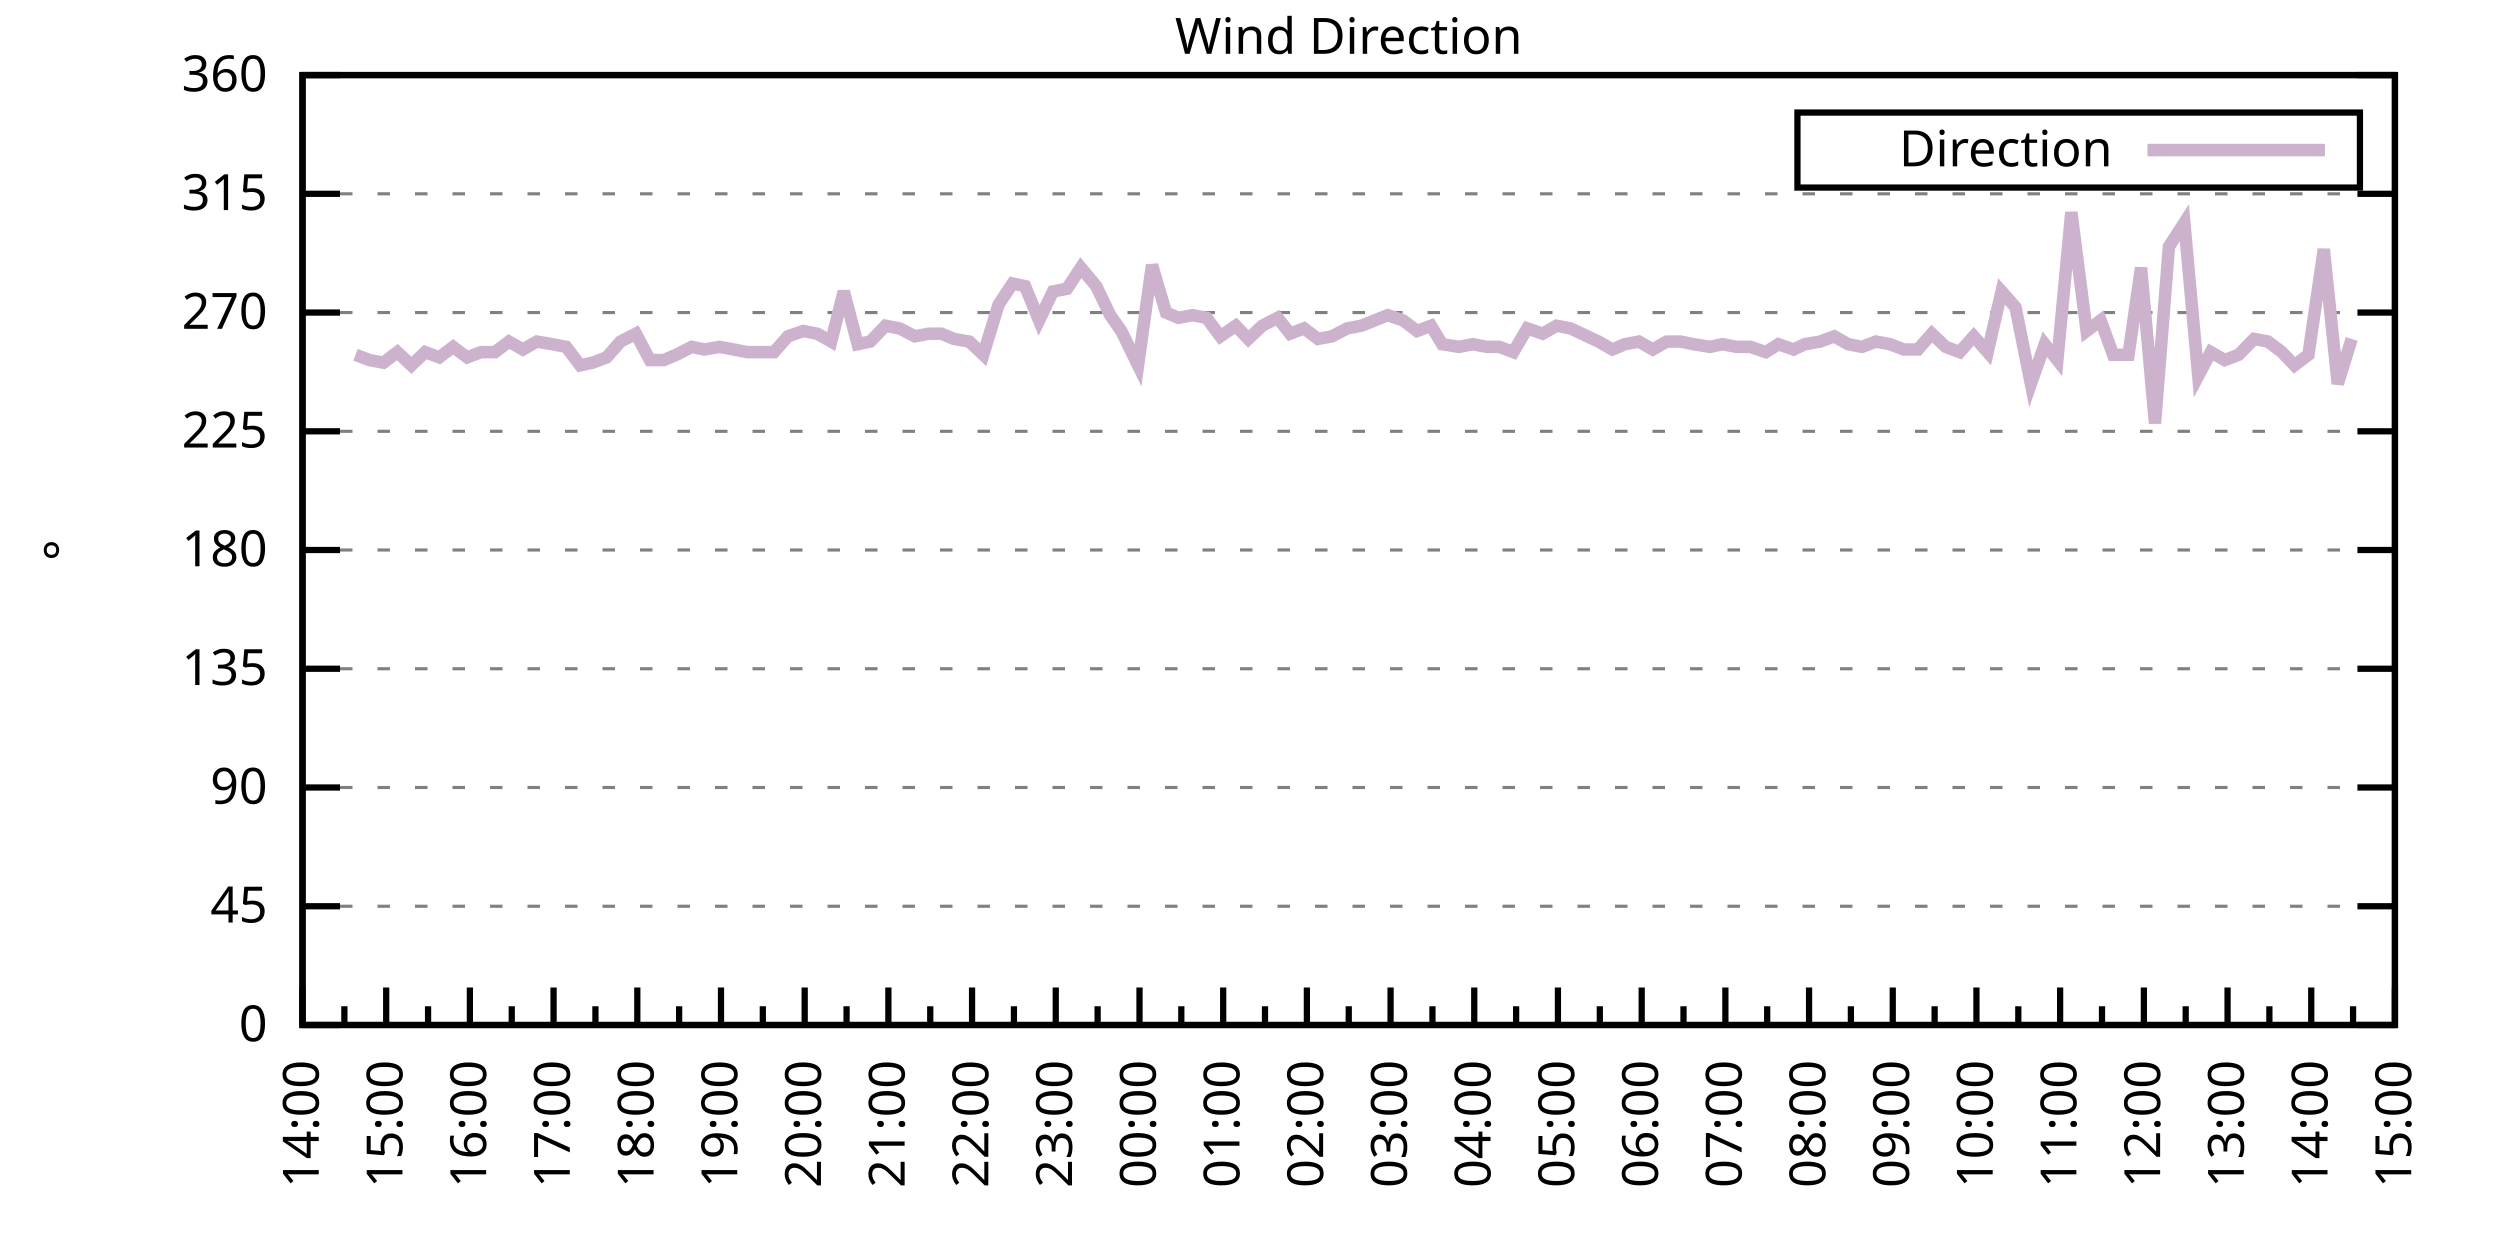
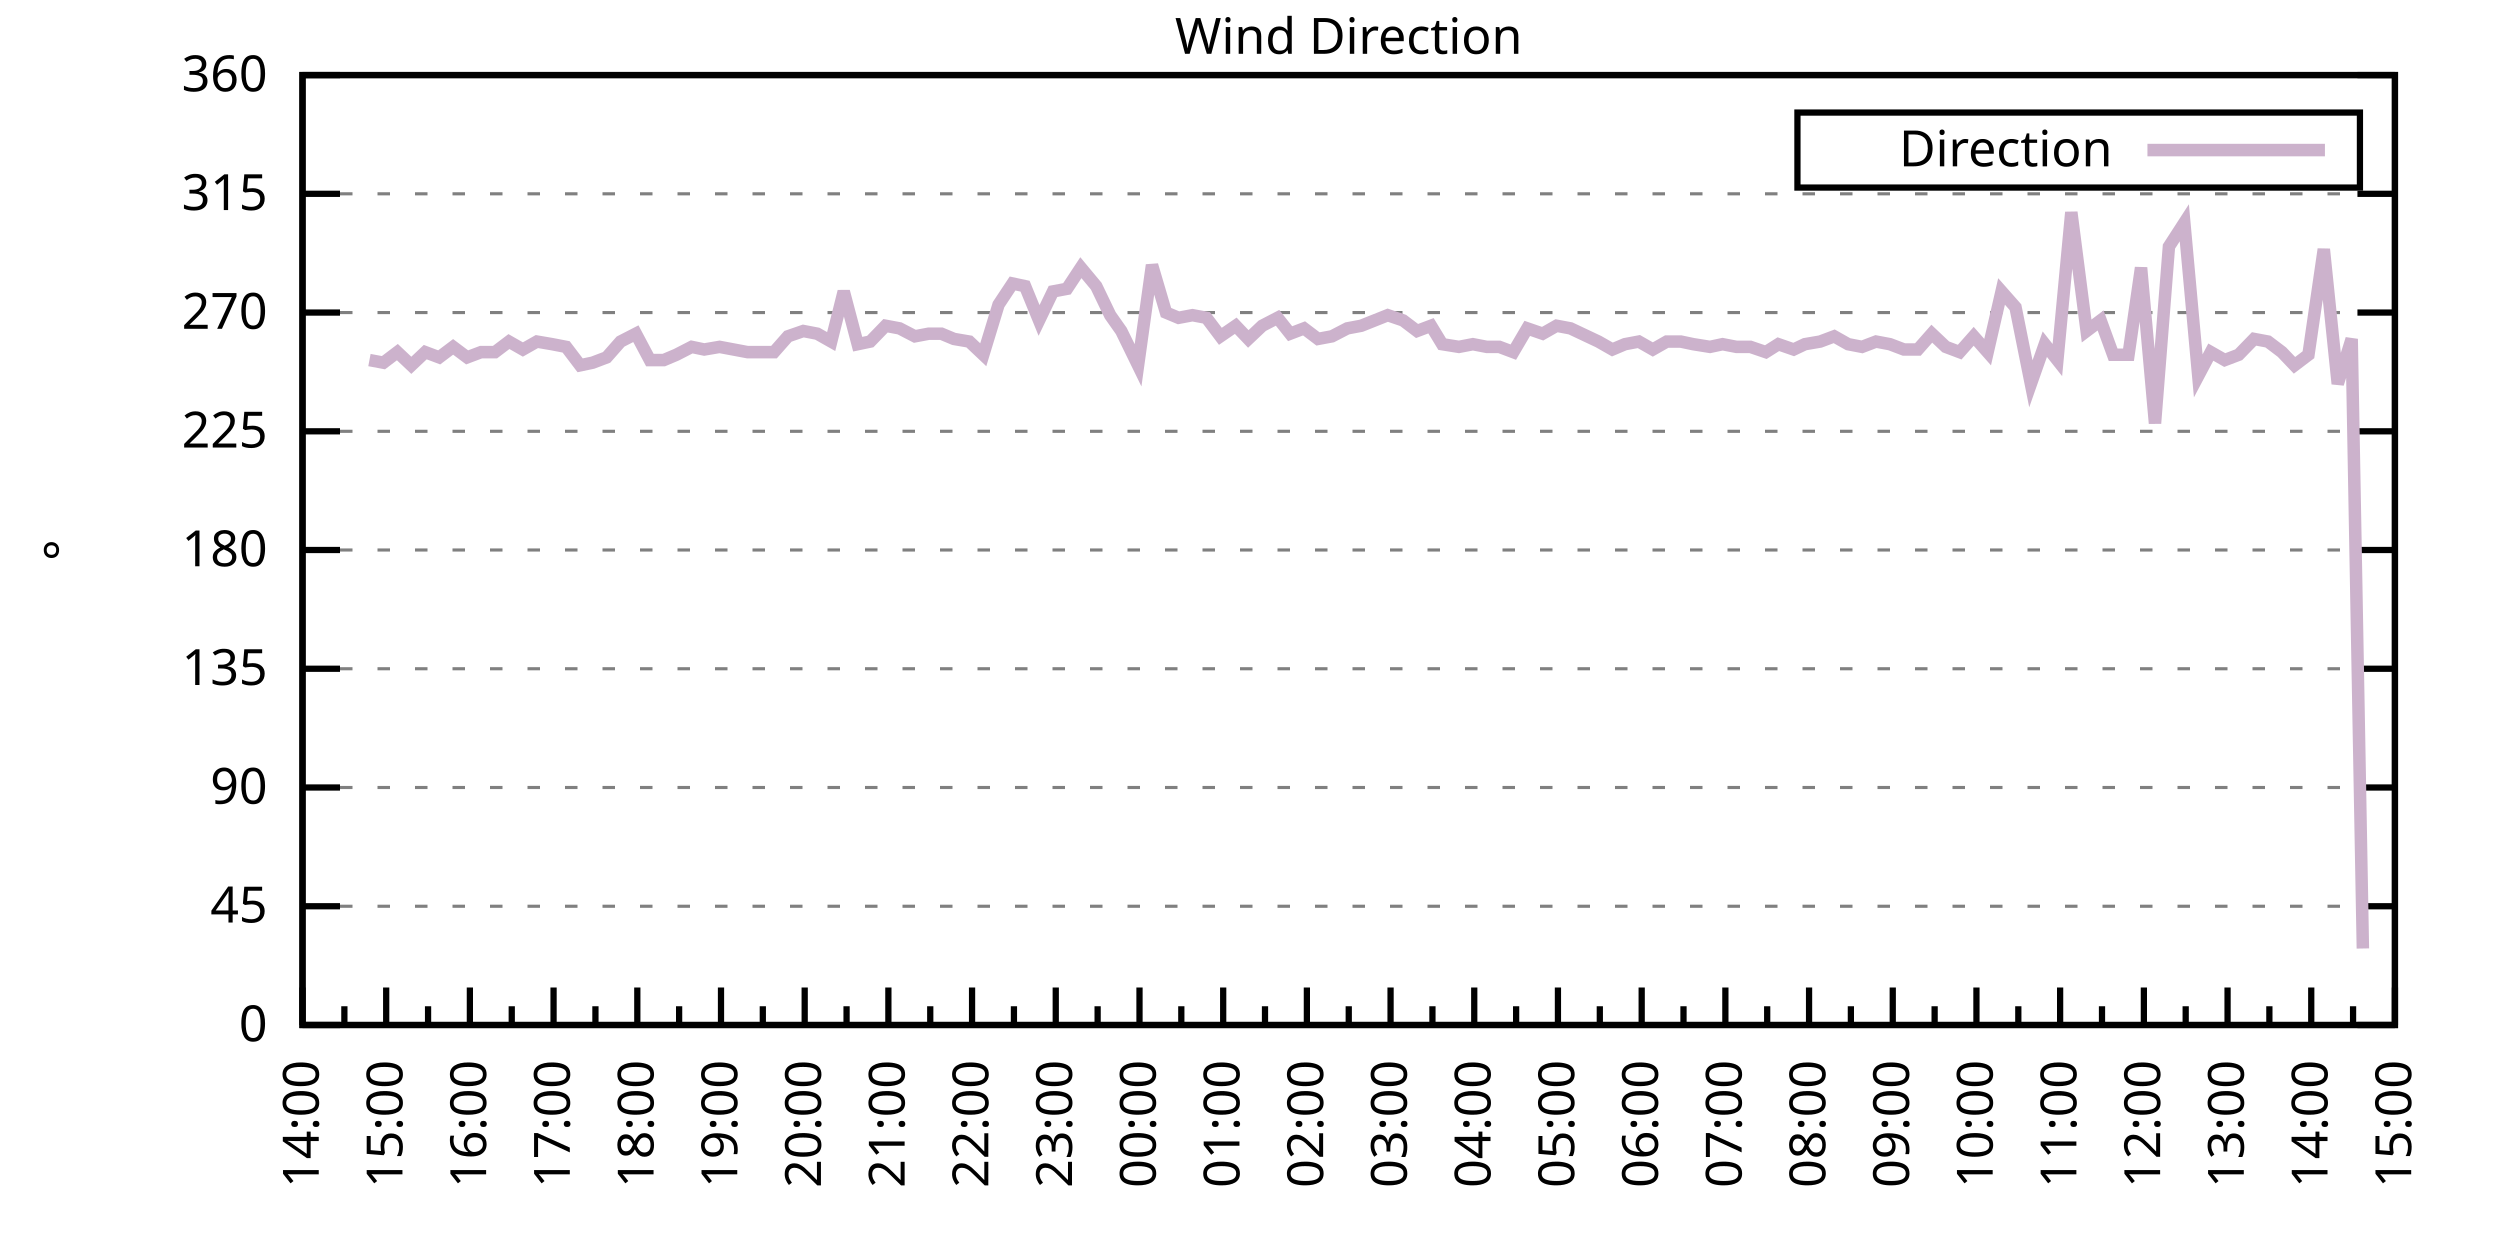
<svg xmlns="http://www.w3.org/2000/svg" xmlns:xlink="http://www.w3.org/1999/xlink" width="400" height="200" viewBox="0 0 400 200">
  <g id="gnuplot_canvas">
    <rect x="0" y="0" width="400" height="200" fill="none" />
    <defs>
      <circle id="gpDot" r="0.5" stroke-width="0.5" stroke="currentColor" />
      <path id="gpPt0" stroke-width="0.333" stroke="currentColor" d="M-1,0 h2 M0,-1 v2" />
      <path id="gpPt1" stroke-width="0.333" stroke="currentColor" d="M-1,-1 L1,1 M1,-1 L-1,1" />
      <path id="gpPt2" stroke-width="0.333" stroke="currentColor" d="M-1,0 L1,0 M0,-1 L0,1 M-1,-1 L1,1 M-1,1 L1,-1" />
      <rect id="gpPt3" stroke-width="0.333" stroke="currentColor" x="-1" y="-1" width="2" height="2" />
      <rect id="gpPt4" stroke-width="0.333" stroke="currentColor" fill="currentColor" x="-1" y="-1" width="2" height="2" />
      <circle id="gpPt5" stroke-width="0.333" stroke="currentColor" cx="0" cy="0" r="1" />
      <use xlink:href="#gpPt5" id="gpPt6" fill="currentColor" stroke="none" />
      <path id="gpPt7" stroke-width="0.333" stroke="currentColor" d="M0,-1.33 L-1.33,0.67 L1.33,0.67 z" />
      <use xlink:href="#gpPt7" id="gpPt8" fill="currentColor" stroke="none" />
      <use xlink:href="#gpPt7" id="gpPt9" stroke="currentColor" transform="rotate(180)" />
      <use xlink:href="#gpPt9" id="gpPt10" fill="currentColor" stroke="none" />
      <use xlink:href="#gpPt3" id="gpPt11" stroke="currentColor" transform="rotate(45)" />
      <use xlink:href="#gpPt11" id="gpPt12" fill="currentColor" stroke="none" />
      <path id="gpPt13" stroke-width="0.333" stroke="currentColor" d="M0,1.330 L1.265,0.411 L0.782,-1.067 L-0.782,-1.076 L-1.265,0.411 z" />
      <use xlink:href="#gpPt13" id="gpPt14" fill="currentColor" stroke="none" />
      <filter id="textbox" filterUnits="objectBoundingBox" x="0" y="0" height="1" width="1">
        <feFlood flood-color="white" flood-opacity="1" result="bgnd" />
        <feComposite in="SourceGraphic" in2="bgnd" operator="atop" />
      </filter>
      <filter id="greybox" filterUnits="objectBoundingBox" x="0" y="0" height="1" width="1">
        <feFlood flood-color="lightgrey" flood-opacity="1" result="grey" />
        <feComposite in="SourceGraphic" in2="grey" operator="atop" />
      </filter>
    </defs>
    <g fill="none" color="white" stroke="currentColor" stroke-width="1.00" stroke-linecap="butt" stroke-linejoin="miter">
</g>
    <g fill="none" color="black" stroke="currentColor" stroke-width="1.00" stroke-linecap="butt" stroke-linejoin="miter">
      <g stroke="none" shape-rendering="crispEdges">
        <polygon fill="rgb(255, 255, 255)" points="48.40,164.00 383.18,164.00 383.18,12.02 48.40,12.02 " />
      </g>
    </g>
    <g fill="none" color="black" stroke="currentColor" stroke-width="1.00" stroke-linecap="butt" stroke-linejoin="miter">
</g>
    <g fill="none" color="black" stroke="black" stroke-width="0.50" stroke-linecap="butt" stroke-linejoin="miter">
</g>
    <g fill="none" color="gray" stroke="currentColor" stroke-width="0.50" stroke-linecap="butt" stroke-linejoin="miter">
      <path stroke="gray" stroke-dasharray="2,4" class="gridline" d="M48.40,164.00 L383.19,164.00  " />
    </g>
    <g fill="none" color="gray" stroke="gray" stroke-width="1.00" stroke-linecap="butt" stroke-linejoin="miter">
</g>
    <g fill="none" color="black" stroke="currentColor" stroke-width="1.00" stroke-linecap="butt" stroke-linejoin="miter">
      <path stroke="black" d="M48.40,164.00 L54.40,164.00 M383.19,164.00 L377.19,164.00  " />
      <g transform="translate(42.80,166.60)" stroke="none" fill="black" font-family="Sans" font-size="8.00" text-anchor="end">
        <text>
          <tspan font-family="Sans"> 0</tspan>
        </text>
      </g>
    </g>
    <g fill="none" color="black" stroke="currentColor" stroke-width="1.00" stroke-linecap="butt" stroke-linejoin="miter">
</g>
    <g fill="none" color="black" stroke="black" stroke-width="0.50" stroke-linecap="butt" stroke-linejoin="miter">
</g>
    <g fill="none" color="gray" stroke="currentColor" stroke-width="0.50" stroke-linecap="butt" stroke-linejoin="miter">
      <path stroke="gray" stroke-dasharray="2,4" class="gridline" d="M48.40,145.00 L383.19,145.00  " />
    </g>
    <g fill="none" color="gray" stroke="gray" stroke-width="1.00" stroke-linecap="butt" stroke-linejoin="miter">
</g>
    <g fill="none" color="black" stroke="currentColor" stroke-width="1.00" stroke-linecap="butt" stroke-linejoin="miter">
      <path stroke="black" d="M48.40,145.00 L54.40,145.00 M383.19,145.00 L377.19,145.00  " />
      <g transform="translate(42.80,147.60)" stroke="none" fill="black" font-family="Sans" font-size="8.00" text-anchor="end">
        <text>
          <tspan font-family="Sans"> 45</tspan>
        </text>
      </g>
    </g>
    <g fill="none" color="black" stroke="currentColor" stroke-width="1.00" stroke-linecap="butt" stroke-linejoin="miter">
</g>
    <g fill="none" color="black" stroke="black" stroke-width="0.50" stroke-linecap="butt" stroke-linejoin="miter">
</g>
    <g fill="none" color="gray" stroke="currentColor" stroke-width="0.50" stroke-linecap="butt" stroke-linejoin="miter">
      <path stroke="gray" stroke-dasharray="2,4" class="gridline" d="M48.40,126.00 L383.19,126.00  " />
    </g>
    <g fill="none" color="gray" stroke="gray" stroke-width="1.00" stroke-linecap="butt" stroke-linejoin="miter">
</g>
    <g fill="none" color="black" stroke="currentColor" stroke-width="1.00" stroke-linecap="butt" stroke-linejoin="miter">
      <path stroke="black" d="M48.40,126.00 L54.40,126.00 M383.19,126.00 L377.19,126.00  " />
      <g transform="translate(42.80,128.60)" stroke="none" fill="black" font-family="Sans" font-size="8.00" text-anchor="end">
        <text>
          <tspan font-family="Sans"> 90</tspan>
        </text>
      </g>
    </g>
    <g fill="none" color="black" stroke="currentColor" stroke-width="1.00" stroke-linecap="butt" stroke-linejoin="miter">
</g>
    <g fill="none" color="black" stroke="black" stroke-width="0.50" stroke-linecap="butt" stroke-linejoin="miter">
</g>
    <g fill="none" color="gray" stroke="currentColor" stroke-width="0.50" stroke-linecap="butt" stroke-linejoin="miter">
      <path stroke="gray" stroke-dasharray="2,4" class="gridline" d="M48.40,107.00 L383.19,107.00  " />
    </g>
    <g fill="none" color="gray" stroke="gray" stroke-width="1.00" stroke-linecap="butt" stroke-linejoin="miter">
</g>
    <g fill="none" color="black" stroke="currentColor" stroke-width="1.00" stroke-linecap="butt" stroke-linejoin="miter">
      <path stroke="black" d="M48.40,107.00 L54.40,107.00 M383.19,107.00 L377.19,107.00  " />
      <g transform="translate(42.80,109.60)" stroke="none" fill="black" font-family="Sans" font-size="8.00" text-anchor="end">
        <text>
          <tspan font-family="Sans"> 135</tspan>
        </text>
      </g>
    </g>
    <g fill="none" color="black" stroke="currentColor" stroke-width="1.00" stroke-linecap="butt" stroke-linejoin="miter">
</g>
    <g fill="none" color="black" stroke="black" stroke-width="0.50" stroke-linecap="butt" stroke-linejoin="miter">
</g>
    <g fill="none" color="gray" stroke="currentColor" stroke-width="0.50" stroke-linecap="butt" stroke-linejoin="miter">
      <path stroke="gray" stroke-dasharray="2,4" class="gridline" d="M48.40,88.00 L383.19,88.00  " />
    </g>
    <g fill="none" color="gray" stroke="gray" stroke-width="1.00" stroke-linecap="butt" stroke-linejoin="miter">
</g>
    <g fill="none" color="black" stroke="currentColor" stroke-width="1.00" stroke-linecap="butt" stroke-linejoin="miter">
      <path stroke="black" d="M48.40,88.00 L54.40,88.00 M383.19,88.00 L377.19,88.00  " />
      <g transform="translate(42.80,90.60)" stroke="none" fill="black" font-family="Sans" font-size="8.00" text-anchor="end">
        <text>
          <tspan font-family="Sans"> 180</tspan>
        </text>
      </g>
    </g>
    <g fill="none" color="black" stroke="currentColor" stroke-width="1.00" stroke-linecap="butt" stroke-linejoin="miter">
</g>
    <g fill="none" color="black" stroke="black" stroke-width="0.50" stroke-linecap="butt" stroke-linejoin="miter">
</g>
    <g fill="none" color="gray" stroke="currentColor" stroke-width="0.50" stroke-linecap="butt" stroke-linejoin="miter">
      <path stroke="gray" stroke-dasharray="2,4" class="gridline" d="M48.40,69.01 L383.19,69.01  " />
    </g>
    <g fill="none" color="gray" stroke="gray" stroke-width="1.00" stroke-linecap="butt" stroke-linejoin="miter">
</g>
    <g fill="none" color="black" stroke="currentColor" stroke-width="1.00" stroke-linecap="butt" stroke-linejoin="miter">
      <path stroke="black" d="M48.40,69.01 L54.40,69.01 M383.19,69.01 L377.19,69.01  " />
      <g transform="translate(42.80,71.61)" stroke="none" fill="black" font-family="Sans" font-size="8.00" text-anchor="end">
        <text>
          <tspan font-family="Sans"> 225</tspan>
        </text>
      </g>
    </g>
    <g fill="none" color="black" stroke="currentColor" stroke-width="1.00" stroke-linecap="butt" stroke-linejoin="miter">
</g>
    <g fill="none" color="black" stroke="black" stroke-width="0.50" stroke-linecap="butt" stroke-linejoin="miter">
</g>
    <g fill="none" color="gray" stroke="currentColor" stroke-width="0.50" stroke-linecap="butt" stroke-linejoin="miter">
      <path stroke="gray" stroke-dasharray="2,4" class="gridline" d="M48.40,50.01 L383.19,50.01  " />
    </g>
    <g fill="none" color="gray" stroke="gray" stroke-width="1.00" stroke-linecap="butt" stroke-linejoin="miter">
</g>
    <g fill="none" color="black" stroke="currentColor" stroke-width="1.00" stroke-linecap="butt" stroke-linejoin="miter">
      <path stroke="black" d="M48.40,50.01 L54.40,50.01 M383.19,50.01 L377.19,50.01  " />
      <g transform="translate(42.80,52.61)" stroke="none" fill="black" font-family="Sans" font-size="8.00" text-anchor="end">
        <text>
          <tspan font-family="Sans"> 270</tspan>
        </text>
      </g>
    </g>
    <g fill="none" color="black" stroke="currentColor" stroke-width="1.00" stroke-linecap="butt" stroke-linejoin="miter">
</g>
    <g fill="none" color="black" stroke="black" stroke-width="0.50" stroke-linecap="butt" stroke-linejoin="miter">
</g>
    <g fill="none" color="gray" stroke="currentColor" stroke-width="0.50" stroke-linecap="butt" stroke-linejoin="miter">
      <path stroke="gray" stroke-dasharray="2,4" class="gridline" d="M48.40,31.01 L383.19,31.01  " />
    </g>
    <g fill="none" color="gray" stroke="gray" stroke-width="1.00" stroke-linecap="butt" stroke-linejoin="miter">
</g>
    <g fill="none" color="black" stroke="currentColor" stroke-width="1.00" stroke-linecap="butt" stroke-linejoin="miter">
      <path stroke="black" d="M48.40,31.01 L54.40,31.01 M383.19,31.01 L377.19,31.01  " />
      <g transform="translate(42.80,33.61)" stroke="none" fill="black" font-family="Sans" font-size="8.00" text-anchor="end">
        <text>
          <tspan font-family="Sans"> 315</tspan>
        </text>
      </g>
    </g>
    <g fill="none" color="black" stroke="currentColor" stroke-width="1.00" stroke-linecap="butt" stroke-linejoin="miter">
</g>
    <g fill="none" color="black" stroke="black" stroke-width="0.50" stroke-linecap="butt" stroke-linejoin="miter">
</g>
    <g fill="none" color="gray" stroke="currentColor" stroke-width="0.50" stroke-linecap="butt" stroke-linejoin="miter">
      <path stroke="gray" stroke-dasharray="2,4" class="gridline" d="M48.40,12.01 L383.19,12.01  " />
    </g>
    <g fill="none" color="gray" stroke="gray" stroke-width="1.00" stroke-linecap="butt" stroke-linejoin="miter">
</g>
    <g fill="none" color="black" stroke="currentColor" stroke-width="1.00" stroke-linecap="butt" stroke-linejoin="miter">
      <path stroke="black" d="M48.40,12.01 L54.40,12.01 M383.19,12.01 L377.19,12.01  " />
      <g transform="translate(42.80,14.61)" stroke="none" fill="black" font-family="Sans" font-size="8.00" text-anchor="end">
        <text>
          <tspan font-family="Sans"> 360</tspan>
        </text>
      </g>
    </g>
    <g fill="none" color="black" stroke="currentColor" stroke-width="1.00" stroke-linecap="butt" stroke-linejoin="miter">
      <path stroke="black" d="M48.40,164.00 L48.40,158.00  " />
      <g transform="translate(51.00,169.60) rotate(270)" stroke="none" fill="black" font-family="Sans" font-size="8.00" text-anchor="end">
        <text>
          <tspan font-family="Sans">14:00</tspan>
        </text>
      </g>
    </g>
    <g fill="none" color="black" stroke="currentColor" stroke-width="1.00" stroke-linecap="butt" stroke-linejoin="miter">
      <path stroke="black" d="M55.10,164.00 L55.10,161.00 M61.79,164.00 L61.79,158.00  " />
      <g transform="translate(64.39,169.60) rotate(270)" stroke="none" fill="black" font-family="Sans" font-size="8.00" text-anchor="end">
        <text>
          <tspan font-family="Sans">15:00</tspan>
        </text>
      </g>
    </g>
    <g fill="none" color="black" stroke="currentColor" stroke-width="1.00" stroke-linecap="butt" stroke-linejoin="miter">
      <path stroke="black" d="M68.49,164.00 L68.49,161.00 M75.18,164.00 L75.18,158.00  " />
      <g transform="translate(77.78,169.60) rotate(270)" stroke="none" fill="black" font-family="Sans" font-size="8.00" text-anchor="end">
        <text>
          <tspan font-family="Sans">16:00</tspan>
        </text>
      </g>
    </g>
    <g fill="none" color="black" stroke="currentColor" stroke-width="1.00" stroke-linecap="butt" stroke-linejoin="miter">
      <path stroke="black" d="M81.88,164.00 L81.88,161.00 M88.57,164.00 L88.57,158.00  " />
      <g transform="translate(91.17,169.60) rotate(270)" stroke="none" fill="black" font-family="Sans" font-size="8.00" text-anchor="end">
        <text>
          <tspan font-family="Sans">17:00</tspan>
        </text>
      </g>
    </g>
    <g fill="none" color="black" stroke="currentColor" stroke-width="1.00" stroke-linecap="butt" stroke-linejoin="miter">
      <path stroke="black" d="M95.27,164.00 L95.27,161.00 M101.97,164.00 L101.97,158.00  " />
      <g transform="translate(104.57,169.60) rotate(270)" stroke="none" fill="black" font-family="Sans" font-size="8.00" text-anchor="end">
        <text>
          <tspan font-family="Sans">18:00</tspan>
        </text>
      </g>
    </g>
    <g fill="none" color="black" stroke="currentColor" stroke-width="1.00" stroke-linecap="butt" stroke-linejoin="miter">
      <path stroke="black" d="M108.66,164.00 L108.66,161.00 M115.36,164.00 L115.36,158.00  " />
      <g transform="translate(117.96,169.60) rotate(270)" stroke="none" fill="black" font-family="Sans" font-size="8.00" text-anchor="end">
        <text>
          <tspan font-family="Sans">19:00</tspan>
        </text>
      </g>
    </g>
    <g fill="none" color="black" stroke="currentColor" stroke-width="1.00" stroke-linecap="butt" stroke-linejoin="miter">
      <path stroke="black" d="M122.05,164.00 L122.05,161.00 M128.75,164.00 L128.75,158.00  " />
      <g transform="translate(131.35,169.60) rotate(270)" stroke="none" fill="black" font-family="Sans" font-size="8.00" text-anchor="end">
        <text>
          <tspan font-family="Sans">20:00</tspan>
        </text>
      </g>
    </g>
    <g fill="none" color="black" stroke="currentColor" stroke-width="1.00" stroke-linecap="butt" stroke-linejoin="miter">
      <path stroke="black" d="M135.45,164.00 L135.45,161.00 M142.14,164.00 L142.14,158.00  " />
      <g transform="translate(144.74,169.60) rotate(270)" stroke="none" fill="black" font-family="Sans" font-size="8.00" text-anchor="end">
        <text>
          <tspan font-family="Sans">21:00</tspan>
        </text>
      </g>
    </g>
    <g fill="none" color="black" stroke="currentColor" stroke-width="1.00" stroke-linecap="butt" stroke-linejoin="miter">
      <path stroke="black" d="M148.84,164.00 L148.84,161.00 M155.53,164.00 L155.53,158.00  " />
      <g transform="translate(158.13,169.60) rotate(270)" stroke="none" fill="black" font-family="Sans" font-size="8.00" text-anchor="end">
        <text>
          <tspan font-family="Sans">22:00</tspan>
        </text>
      </g>
    </g>
    <g fill="none" color="black" stroke="currentColor" stroke-width="1.00" stroke-linecap="butt" stroke-linejoin="miter">
      <path stroke="black" d="M162.23,164.00 L162.23,161.00 M168.92,164.00 L168.92,158.00  " />
      <g transform="translate(171.52,169.60) rotate(270)" stroke="none" fill="black" font-family="Sans" font-size="8.00" text-anchor="end">
        <text>
          <tspan font-family="Sans">23:00</tspan>
        </text>
      </g>
    </g>
    <g fill="none" color="black" stroke="currentColor" stroke-width="1.00" stroke-linecap="butt" stroke-linejoin="miter">
      <path stroke="black" d="M175.62,164.00 L175.62,161.00 M182.32,164.00 L182.32,158.00  " />
      <g transform="translate(184.92,169.60) rotate(270)" stroke="none" fill="black" font-family="Sans" font-size="8.00" text-anchor="end">
        <text>
          <tspan font-family="Sans">00:00</tspan>
        </text>
      </g>
    </g>
    <g fill="none" color="black" stroke="currentColor" stroke-width="1.00" stroke-linecap="butt" stroke-linejoin="miter">
      <path stroke="black" d="M189.01,164.00 L189.01,161.00 M195.71,164.00 L195.71,158.00  " />
      <g transform="translate(198.31,169.60) rotate(270)" stroke="none" fill="black" font-family="Sans" font-size="8.00" text-anchor="end">
        <text>
          <tspan font-family="Sans">01:00</tspan>
        </text>
      </g>
    </g>
    <g fill="none" color="black" stroke="currentColor" stroke-width="1.00" stroke-linecap="butt" stroke-linejoin="miter">
      <path stroke="black" d="M202.40,164.00 L202.40,161.00 M209.10,164.00 L209.10,158.00  " />
      <g transform="translate(211.70,169.60) rotate(270)" stroke="none" fill="black" font-family="Sans" font-size="8.00" text-anchor="end">
        <text>
          <tspan font-family="Sans">02:00</tspan>
        </text>
      </g>
    </g>
    <g fill="none" color="black" stroke="currentColor" stroke-width="1.00" stroke-linecap="butt" stroke-linejoin="miter">
      <path stroke="black" d="M215.80,164.00 L215.80,161.00 M222.49,164.00 L222.49,158.00  " />
      <g transform="translate(225.09,169.60) rotate(270)" stroke="none" fill="black" font-family="Sans" font-size="8.00" text-anchor="end">
        <text>
          <tspan font-family="Sans">03:00</tspan>
        </text>
      </g>
    </g>
    <g fill="none" color="black" stroke="currentColor" stroke-width="1.00" stroke-linecap="butt" stroke-linejoin="miter">
      <path stroke="black" d="M229.19,164.00 L229.19,161.00 M235.88,164.00 L235.88,158.00  " />
      <g transform="translate(238.48,169.60) rotate(270)" stroke="none" fill="black" font-family="Sans" font-size="8.00" text-anchor="end">
        <text>
          <tspan font-family="Sans">04:00</tspan>
        </text>
      </g>
    </g>
    <g fill="none" color="black" stroke="currentColor" stroke-width="1.00" stroke-linecap="butt" stroke-linejoin="miter">
      <path stroke="black" d="M242.58,164.00 L242.58,161.00 M249.27,164.00 L249.27,158.00  " />
      <g transform="translate(251.87,169.60) rotate(270)" stroke="none" fill="black" font-family="Sans" font-size="8.00" text-anchor="end">
        <text>
          <tspan font-family="Sans">05:00</tspan>
        </text>
      </g>
    </g>
    <g fill="none" color="black" stroke="currentColor" stroke-width="1.00" stroke-linecap="butt" stroke-linejoin="miter">
      <path stroke="black" d="M255.97,164.00 L255.97,161.00 M262.67,164.00 L262.67,158.00  " />
      <g transform="translate(265.27,169.60) rotate(270)" stroke="none" fill="black" font-family="Sans" font-size="8.00" text-anchor="end">
        <text>
          <tspan font-family="Sans">06:00</tspan>
        </text>
      </g>
    </g>
    <g fill="none" color="black" stroke="currentColor" stroke-width="1.00" stroke-linecap="butt" stroke-linejoin="miter">
      <path stroke="black" d="M269.36,164.00 L269.36,161.00 M276.06,164.00 L276.06,158.00  " />
      <g transform="translate(278.66,169.60) rotate(270)" stroke="none" fill="black" font-family="Sans" font-size="8.00" text-anchor="end">
        <text>
          <tspan font-family="Sans">07:00</tspan>
        </text>
      </g>
    </g>
    <g fill="none" color="black" stroke="currentColor" stroke-width="1.00" stroke-linecap="butt" stroke-linejoin="miter">
      <path stroke="black" d="M282.75,164.00 L282.75,161.00 M289.45,164.00 L289.45,158.00  " />
      <g transform="translate(292.05,169.60) rotate(270)" stroke="none" fill="black" font-family="Sans" font-size="8.00" text-anchor="end">
        <text>
          <tspan font-family="Sans">08:00</tspan>
        </text>
      </g>
    </g>
    <g fill="none" color="black" stroke="currentColor" stroke-width="1.00" stroke-linecap="butt" stroke-linejoin="miter">
      <path stroke="black" d="M296.14,164.00 L296.14,161.00 M302.84,164.00 L302.84,158.00  " />
      <g transform="translate(305.44,169.60) rotate(270)" stroke="none" fill="black" font-family="Sans" font-size="8.00" text-anchor="end">
        <text>
          <tspan font-family="Sans">09:00</tspan>
        </text>
      </g>
    </g>
    <g fill="none" color="black" stroke="currentColor" stroke-width="1.00" stroke-linecap="butt" stroke-linejoin="miter">
      <path stroke="black" d="M309.54,164.00 L309.54,161.00 M316.23,164.00 L316.23,158.00  " />
      <g transform="translate(318.83,169.60) rotate(270)" stroke="none" fill="black" font-family="Sans" font-size="8.00" text-anchor="end">
        <text>
          <tspan font-family="Sans">10:00</tspan>
        </text>
      </g>
    </g>
    <g fill="none" color="black" stroke="currentColor" stroke-width="1.00" stroke-linecap="butt" stroke-linejoin="miter">
      <path stroke="black" d="M322.93,164.00 L322.93,161.00 M329.62,164.00 L329.62,158.00  " />
      <g transform="translate(332.22,169.60) rotate(270)" stroke="none" fill="black" font-family="Sans" font-size="8.00" text-anchor="end">
        <text>
          <tspan font-family="Sans">11:00</tspan>
        </text>
      </g>
    </g>
    <g fill="none" color="black" stroke="currentColor" stroke-width="1.00" stroke-linecap="butt" stroke-linejoin="miter">
      <path stroke="black" d="M336.32,164.00 L336.32,161.00 M343.02,164.00 L343.02,158.00  " />
      <g transform="translate(345.62,169.60) rotate(270)" stroke="none" fill="black" font-family="Sans" font-size="8.00" text-anchor="end">
        <text>
          <tspan font-family="Sans">12:00</tspan>
        </text>
      </g>
    </g>
    <g fill="none" color="black" stroke="currentColor" stroke-width="1.00" stroke-linecap="butt" stroke-linejoin="miter">
      <path stroke="black" d="M349.71,164.00 L349.71,161.00 M356.41,164.00 L356.41,158.00  " />
      <g transform="translate(359.01,169.60) rotate(270)" stroke="none" fill="black" font-family="Sans" font-size="8.00" text-anchor="end">
        <text>
          <tspan font-family="Sans">13:00</tspan>
        </text>
      </g>
    </g>
    <g fill="none" color="black" stroke="currentColor" stroke-width="1.00" stroke-linecap="butt" stroke-linejoin="miter">
      <path stroke="black" d="M363.10,164.00 L363.10,161.00 M369.80,164.00 L369.80,158.00  " />
      <g transform="translate(372.40,169.60) rotate(270)" stroke="none" fill="black" font-family="Sans" font-size="8.00" text-anchor="end">
        <text>
          <tspan font-family="Sans">14:00</tspan>
        </text>
      </g>
    </g>
    <g fill="none" color="black" stroke="currentColor" stroke-width="1.00" stroke-linecap="butt" stroke-linejoin="miter">
      <path stroke="black" d="M376.49,164.00 L376.49,161.00 M383.19,164.00 L383.19,158.00  " />
      <g transform="translate(385.79,169.60) rotate(270)" stroke="none" fill="black" font-family="Sans" font-size="8.00" text-anchor="end">
        <text>
          <tspan font-family="Sans">15:00</tspan>
        </text>
      </g>
    </g>
    <g fill="none" color="black" stroke="currentColor" stroke-width="1.00" stroke-linecap="butt" stroke-linejoin="miter">
</g>
    <g fill="none" color="black" stroke="currentColor" stroke-width="1.00" stroke-linecap="butt" stroke-linejoin="miter">
      <path stroke="black" d="M48.40,12.01 L48.40,164.00 L383.19,164.00 L383.19,12.01 L48.40,12.01 Z  " />
    </g>
    <g fill="none" color="black" stroke="currentColor" stroke-width="1.00" stroke-linecap="butt" stroke-linejoin="miter">
      <g transform="translate(12.80,88.01) rotate(270)" stroke="none" fill="black" font-family="Sans" font-size="8.00" text-anchor="middle">
        <text>
          <tspan font-family="Sans">°</tspan>
        </text>
      </g>
    </g>
    <g fill="none" color="black" stroke="currentColor" stroke-width="1.00" stroke-linecap="butt" stroke-linejoin="miter">
</g>
    <g fill="none" color="black" stroke="currentColor" stroke-width="1.00" stroke-linecap="butt" stroke-linejoin="miter">
      <path stroke="black" d="M287.59,30.01 L287.59,18.01 L377.59,18.01 L377.59,30.01 L287.59,30.01 Z  " />
    </g>
    <g id="Wind_direction_plot_1">
      <g fill="none" color="white" stroke="black" stroke-width="2.00" stroke-linecap="butt" stroke-linejoin="miter">
</g>
      <g fill="none" color="black" stroke="currentColor" stroke-width="2.00" stroke-linecap="butt" stroke-linejoin="miter">
        <g transform="translate(337.99,26.61)" stroke="none" fill="black" font-family="Sans" font-size="8.00" text-anchor="end">
          <text>
            <tspan font-family="Sans">Direction</tspan>
          </text>
        </g>
      </g>
      <g fill="none" color="black" stroke="currentColor" stroke-width="2.00" stroke-linecap="butt" stroke-linejoin="miter">
-         <path stroke="rgb(204, 178, 204)" d="M343.59,24.01 L371.99,24.01 M56.88,56.76 L59.11,57.61 L61.35,58.03 L63.58,56.34 L65.81,58.45 L68.04,56.34   L70.27,57.18 L72.50,55.50 L74.74,57.18 L76.97,56.34 L79.20,56.34 L81.43,54.65 L83.66,55.92 L85.90,54.65   L88.35,55.07 L90.58,55.50 L92.82,58.45 L94.82,58.03 L97.06,57.18 L99.29,54.65 L101.74,53.39 L103.98,57.61   L106.21,57.61 L108.22,56.76 L110.67,55.50 L112.68,55.92 L115.13,55.50 L117.37,55.92 L119.60,56.34 L121.61,56.34   L123.84,56.34 L126.07,53.81 L128.53,52.96 L130.76,53.39 L132.99,54.65 L135.00,46.63 L137.23,55.07 L139.24,54.65   L141.69,52.12 L143.93,52.54 L146.38,53.81 L148.61,53.39 L150.62,53.39 L152.63,54.23 L155.09,54.65 L157.32,56.76   L159.77,48.74 L162.01,45.36 L164.01,45.79 L166.25,51.27 L168.48,46.63 L170.71,46.21 L172.94,42.83 L175.40,45.79   L177.63,50.43 L179.41,52.96 L182.09,58.45 L184.32,42.41 L186.56,50.01 L188.57,50.85 L190.80,50.43 L193.03,50.85   L195.26,53.81 L197.72,52.12 L199.73,54.23 L201.96,52.12 L204.41,50.85 L206.42,53.39 L208.65,52.54 L210.88,54.23   L213.12,53.81 L215.57,52.54 L217.80,52.12 L222.04,50.43 L224.50,51.27 L226.73,52.96 L228.96,52.12 L230.75,55.07   L233.43,55.50 L235.66,55.07 L237.89,55.50 L239.90,55.50 L242.13,56.34 L244.36,52.54 L246.82,53.39 L249.05,52.12   L251.28,52.54 L255.75,54.65 L257.98,55.92 L259.99,55.07 L262.22,54.65 L264.45,55.92 L266.68,54.65 L268.92,54.65   L270.92,55.07 L273.60,55.50 L275.61,55.07 L277.84,55.50 L280.07,55.50 L282.53,56.34 L284.54,55.07 L286.99,55.92   L288.78,55.07 L291.23,54.65 L293.47,53.81 L295.70,55.07 L297.93,55.50 L300.16,54.65 L302.39,55.07 L304.63,55.92   L306.86,55.92 L309.09,53.39 L311.32,55.50 L313.55,56.34 L315.79,53.81 L318.02,56.34 L320.25,46.63 L322.48,49.16   L324.94,61.41 L327.17,55.07 L329.18,57.61 L331.41,33.96 L333.86,52.96 L336.10,51.27 L338.10,56.76 L340.56,56.76   L342.57,42.83 L344.80,67.74 L347.03,39.45 L349.49,35.65 L351.72,60.14 L353.73,56.34 L355.96,57.61 L358.19,56.76   L360.65,54.23 L362.88,54.65 L365.11,56.34 L367.12,58.45 L369.35,56.76 L371.81,39.87 L374.04,61.41 L376.27,54.23    " />
+         <path stroke="rgb(204, 178, 204)" d="M343.59,24.01 L371.99,24.01 M59.11,57.61 L61.35,58.03 L63.58,56.34 L65.81,58.45 L68.04,56.34 L70.27,57.18   L72.50,55.50 L74.74,57.18 L76.97,56.34 L79.20,56.34 L81.43,54.65 L83.66,55.92 L85.90,54.65 L88.35,55.07   L90.58,55.50 L92.82,58.45 L94.82,58.03 L97.06,57.18 L99.29,54.65 L101.74,53.39 L103.98,57.61 L106.21,57.61   L108.22,56.76 L110.67,55.50 L112.68,55.92 L115.13,55.50 L117.37,55.92 L119.60,56.34 L121.61,56.34 L123.84,56.34   L126.07,53.81 L128.53,52.96 L130.76,53.39 L132.99,54.65 L135.00,46.63 L137.23,55.07 L139.24,54.65 L141.69,52.12   L143.93,52.54 L146.38,53.81 L148.61,53.39 L150.62,53.39 L152.63,54.23 L155.09,54.65 L157.32,56.76 L159.77,48.74   L162.01,45.36 L164.01,45.79 L166.25,51.27 L168.48,46.63 L170.71,46.21 L172.94,42.83 L175.40,45.79 L177.63,50.43   L179.41,52.96 L182.09,58.45 L184.32,42.41 L186.56,50.01 L188.57,50.85 L190.80,50.43 L193.03,50.85 L195.26,53.81   L197.72,52.12 L199.73,54.23 L201.96,52.12 L204.41,50.85 L206.42,53.39 L208.65,52.54 L210.88,54.23 L213.12,53.81   L215.57,52.54 L217.80,52.12 L222.04,50.43 L224.50,51.27 L226.73,52.96 L228.96,52.12 L230.75,55.07 L233.43,55.50   L235.66,55.07 L237.89,55.50 L239.90,55.50 L242.13,56.34 L244.36,52.54 L246.82,53.39 L249.05,52.12 L251.28,52.54   L255.75,54.65 L257.98,55.92 L259.99,55.07 L262.22,54.65 L264.45,55.92 L266.68,54.65 L268.92,54.65 L270.92,55.07   L273.60,55.50 L275.61,55.07 L277.84,55.50 L280.07,55.50 L282.53,56.34 L284.54,55.07 L286.99,55.92 L288.78,55.07   L291.23,54.65 L293.47,53.81 L295.70,55.07 L297.93,55.50 L300.16,54.65 L302.39,55.07 L304.63,55.92 L306.86,55.92   L309.09,53.39 L311.32,55.50 L313.55,56.34 L315.79,53.81 L318.02,56.34 L320.25,46.63 L322.48,49.16 L324.94,61.41   L327.17,55.07 L329.18,57.61 L331.41,33.96 L333.86,52.96 L336.10,51.27 L338.10,56.76 L340.56,56.76 L342.57,42.83   L344.80,67.74 L347.03,39.45 L349.49,35.65 L351.72,60.14 L353.73,56.34 L355.96,57.61 L358.19,56.76 L360.65,54.23   L362.88,54.65 L365.11,56.34 L367.12,58.45 L369.35,56.76 L371.81,39.87 L374.04,61.41 L376.27,54.23 L378.06,151.76    " />
      </g>
    </g>
    <g fill="none" color="black" stroke="currentColor" stroke-width="2.00" stroke-linecap="butt" stroke-linejoin="miter">
</g>
    <g fill="none" color="black" stroke="black" stroke-width="1.00" stroke-linecap="butt" stroke-linejoin="miter">
</g>
    <g fill="none" color="black" stroke="currentColor" stroke-width="1.00" stroke-linecap="butt" stroke-linejoin="miter">
      <path stroke="black" d="M48.40,12.01 L48.40,164.00 L383.19,164.00 L383.19,12.01 L48.40,12.01 Z  " />
    </g>
    <g fill="none" color="black" stroke="currentColor" stroke-width="1.00" stroke-linecap="butt" stroke-linejoin="miter">
      <g transform="translate(215.79,8.61)" stroke="none" fill="black" font-family="Sans" font-size="8.00" text-anchor="middle">
        <text>
          <tspan font-family="Sans">Wind Direction</tspan>
        </text>
      </g>
    </g>
    <g fill="none" color="black" stroke="currentColor" stroke-width="1.00" stroke-linecap="butt" stroke-linejoin="miter">
</g>
  </g>
</svg>
